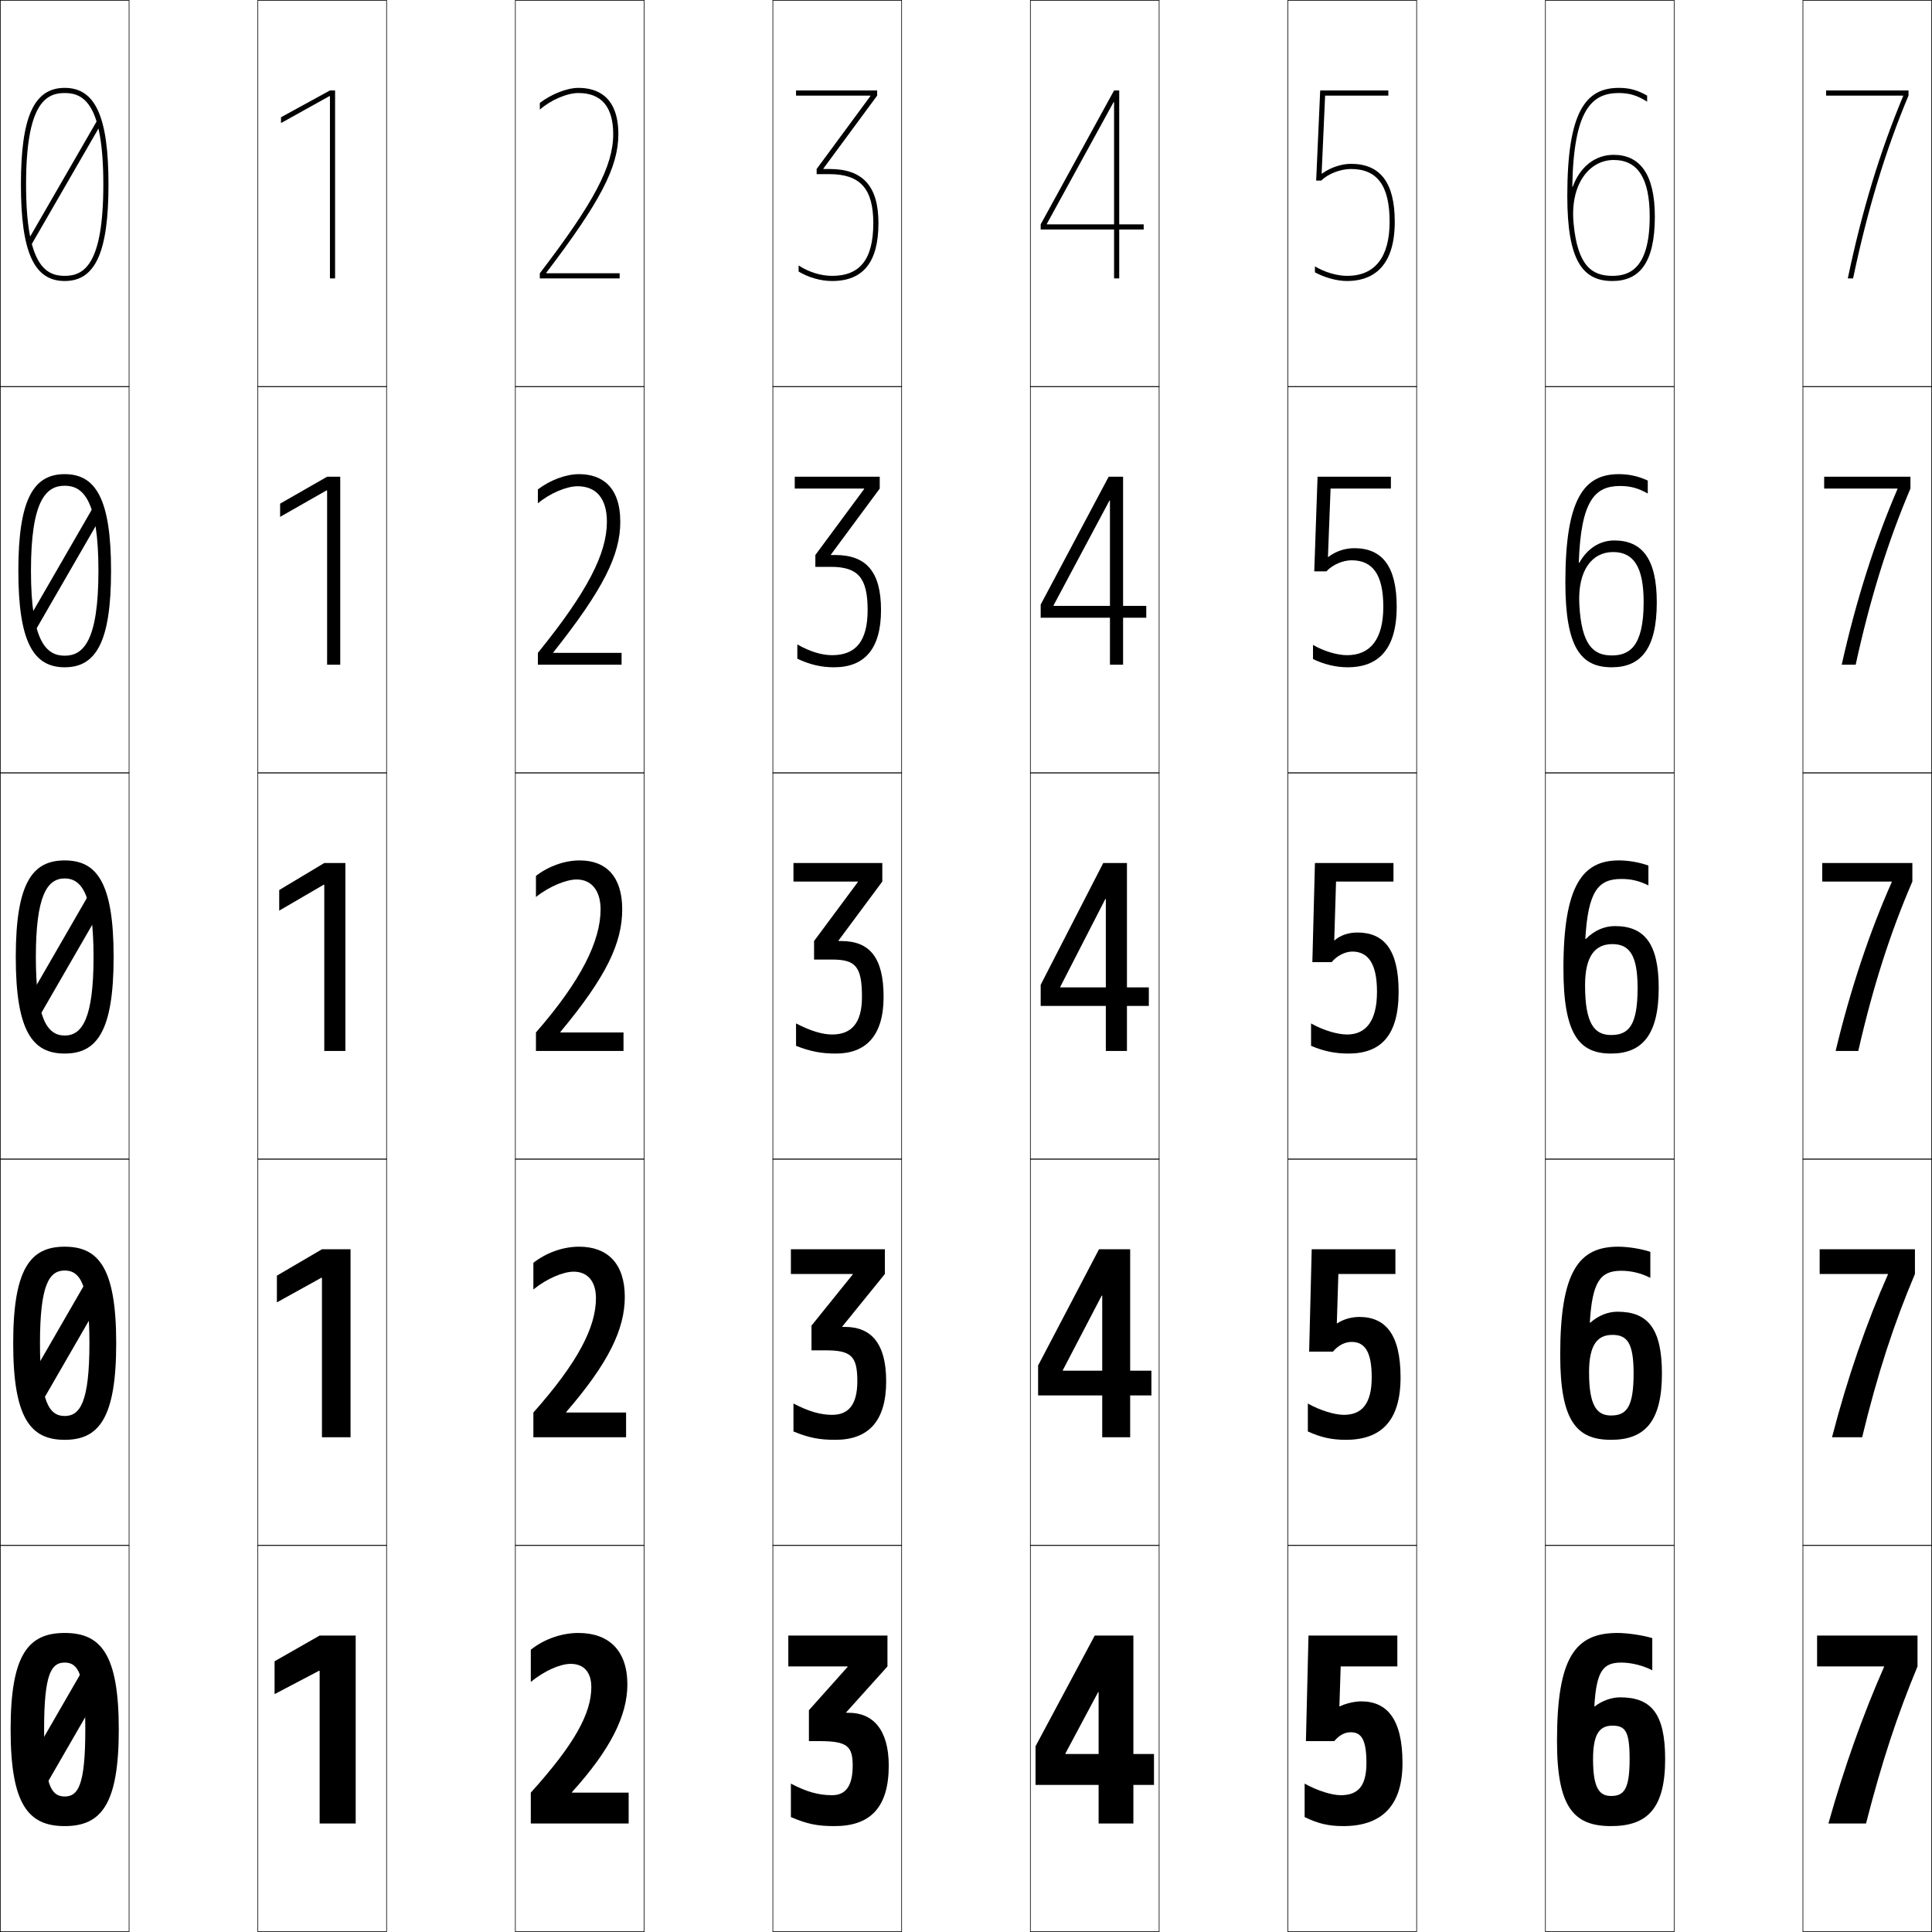
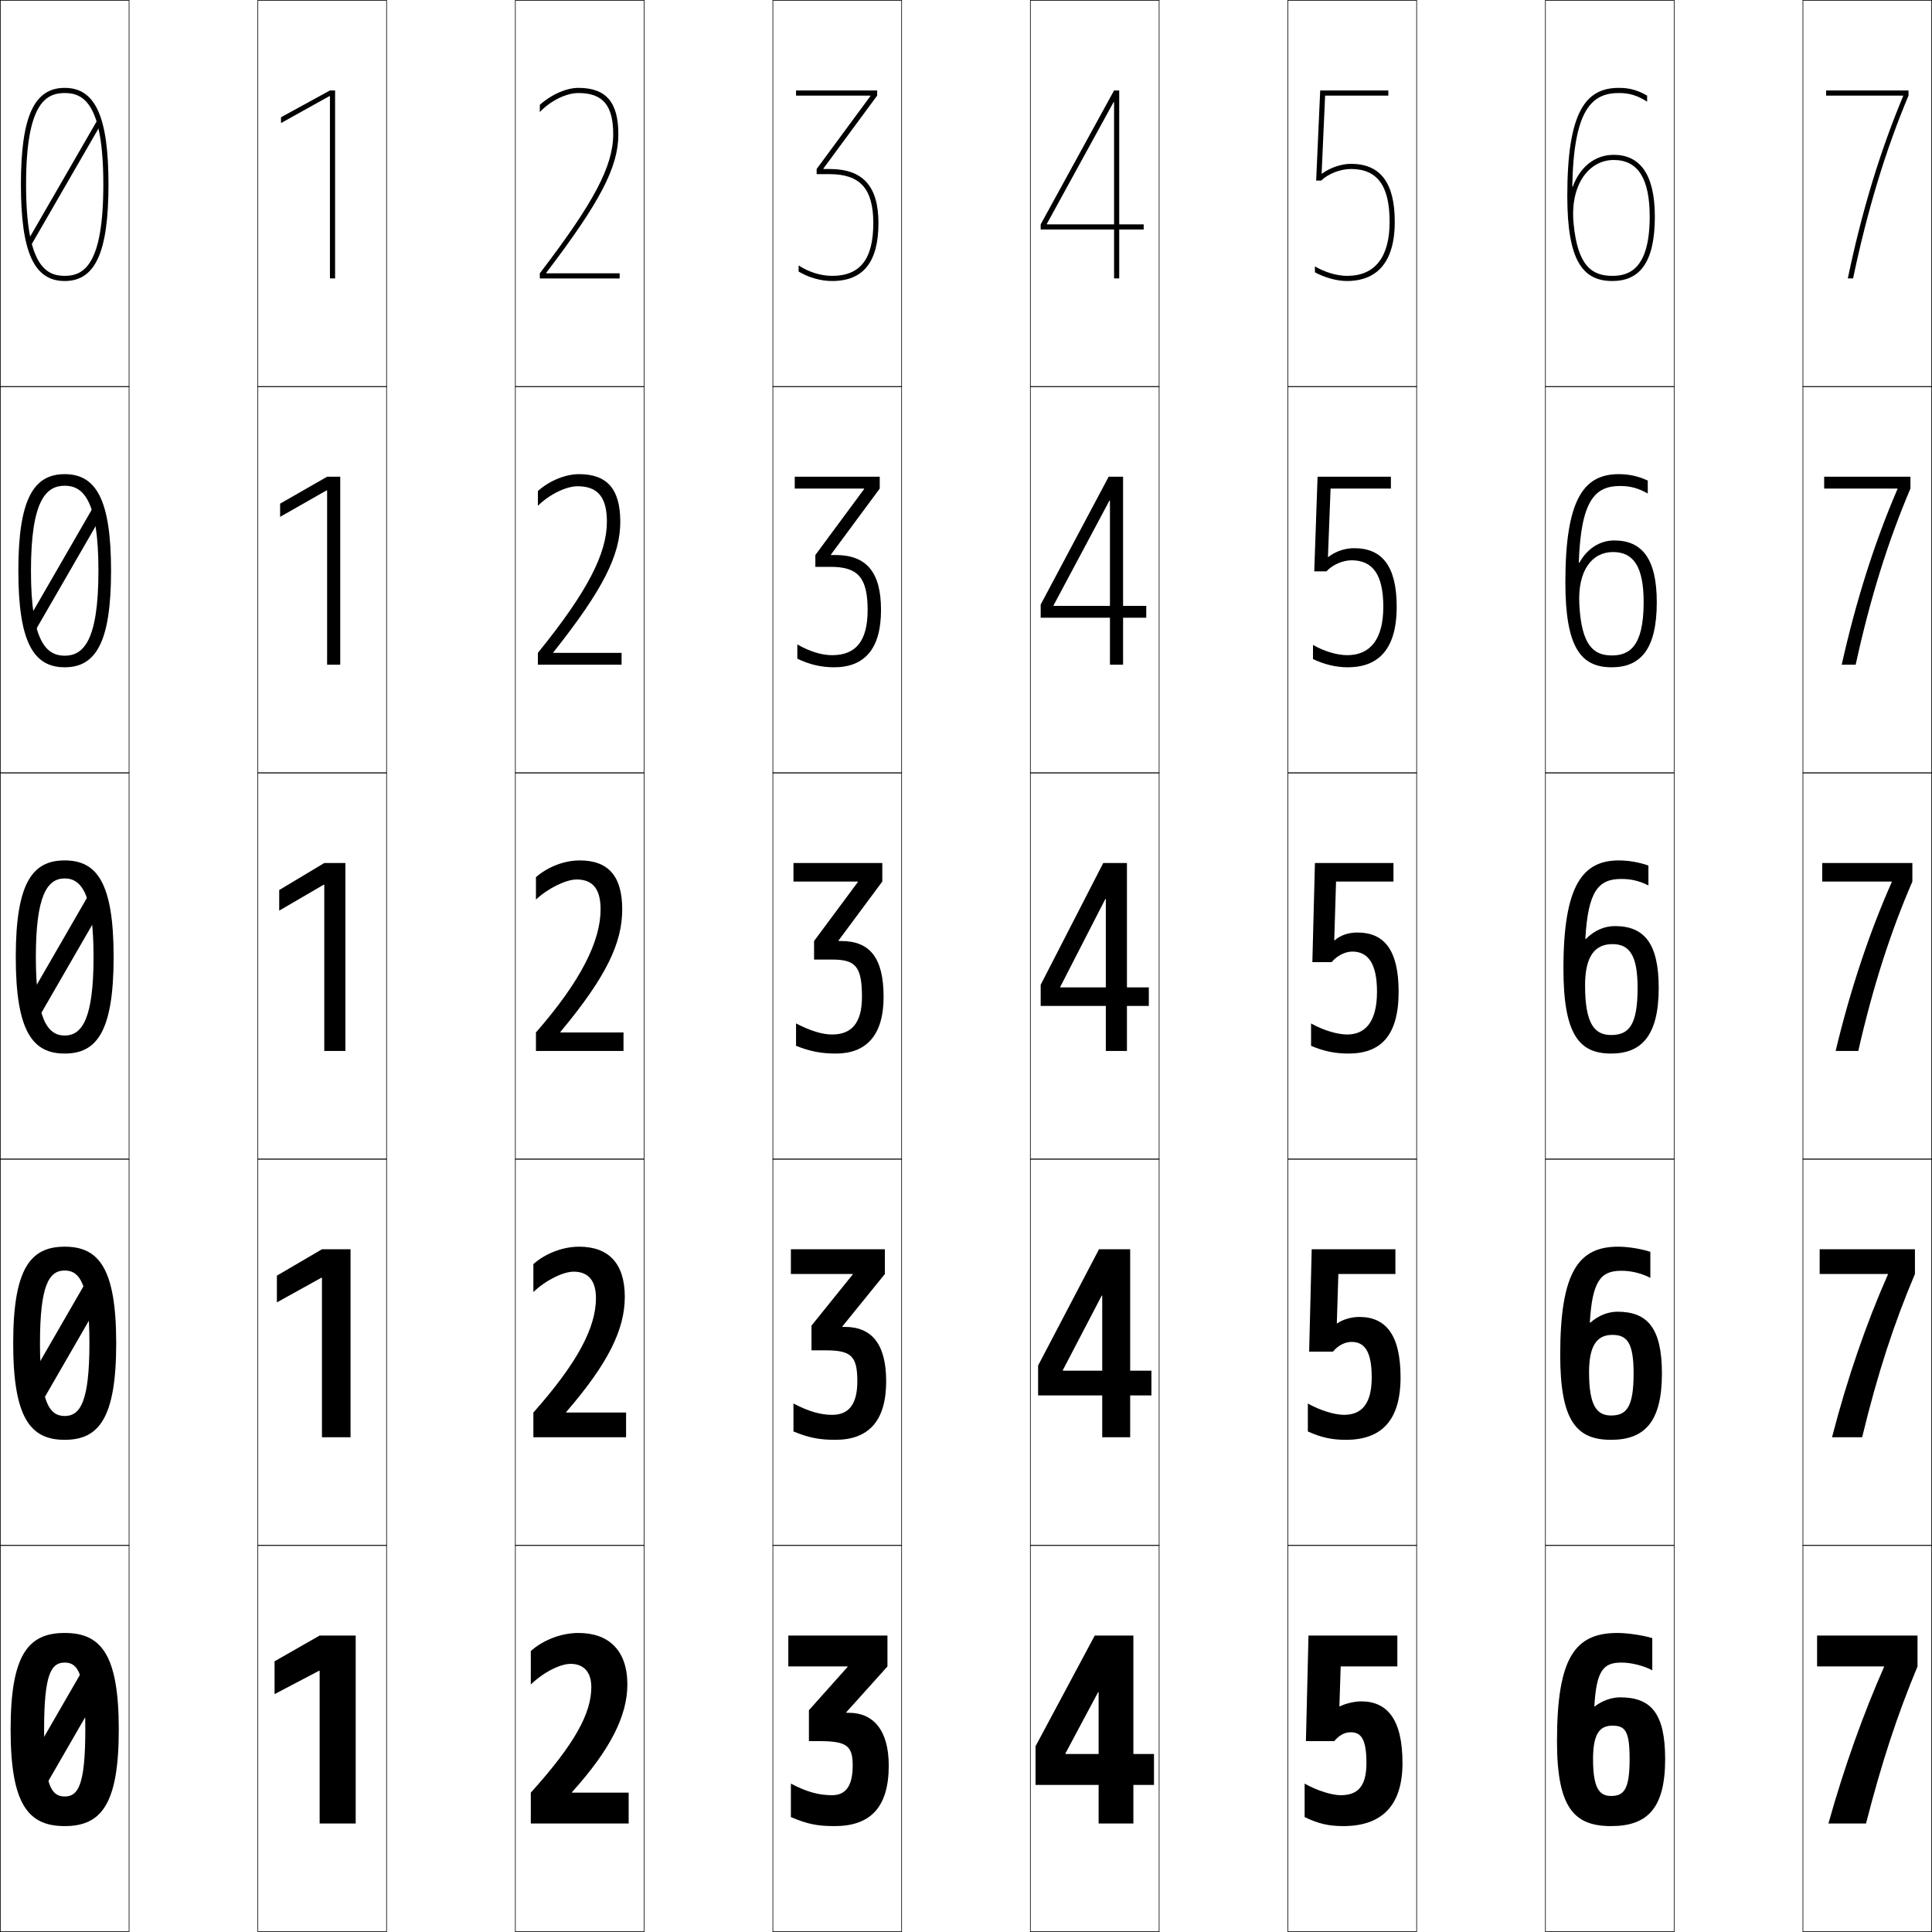
<svg xmlns="http://www.w3.org/2000/svg" width="750.25" height="750.25" viewBox="0 0 750.25 750.25" overflow="visible" enable-background="new 0 0 750.25 750.25" xml:space="preserve">
  <g id="レイヤー1">
    <g>
      <rect x="0.125" y="0.125" fill="none" stroke="#000000" stroke-width="0.25" width="50" height="150" />
      <rect x="100.125" y="0.125" fill="none" stroke="#000000" stroke-width="0.25" width="50" height="150" />
      <rect x="200.125" y="0.125" fill="none" stroke="#000000" stroke-width="0.25" width="50" height="150" />
      <rect x="300.125" y="0.125" fill="none" stroke="#000000" stroke-width="0.25" width="50" height="150" />
      <rect x="400.125" y="0.125" fill="none" stroke="#000000" stroke-width="0.25" width="50" height="150" />
      <rect x="500.125" y="0.125" fill="none" stroke="#000000" stroke-width="0.25" width="50" height="150" />
      <rect x="600.125" y="0.125" fill="none" stroke="#000000" stroke-width="0.25" width="50" height="150" />
      <rect x="0.125" y="150.125" fill="none" stroke="#000000" stroke-width="0.25" width="50" height="150" />
      <rect x="100.125" y="150.125" fill="none" stroke="#000000" stroke-width="0.25" width="50" height="150" />
      <rect x="200.125" y="150.125" fill="none" stroke="#000000" stroke-width="0.25" width="50" height="150" />
      <rect x="300.125" y="150.125" fill="none" stroke="#000000" stroke-width="0.25" width="50" height="150" />
      <rect x="400.125" y="150.125" fill="none" stroke="#000000" stroke-width="0.25" width="50" height="150" />
      <rect x="500.125" y="150.125" fill="none" stroke="#000000" stroke-width="0.25" width="50" height="150" />
      <rect x="600.125" y="150.125" fill="none" stroke="#000000" stroke-width="0.25" width="50" height="150" />
      <rect x="0.125" y="300.125" fill="none" stroke="#000000" stroke-width="0.25" width="50" height="150" />
      <rect x="100.125" y="300.125" fill="none" stroke="#000000" stroke-width="0.25" width="50" height="150" />
      <rect x="200.125" y="300.125" fill="none" stroke="#000000" stroke-width="0.25" width="50" height="150" />
      <rect x="300.125" y="300.125" fill="none" stroke="#000000" stroke-width="0.25" width="50" height="150" />
      <rect x="400.125" y="300.125" fill="none" stroke="#000000" stroke-width="0.25" width="50" height="150" />
      <rect x="500.125" y="300.125" fill="none" stroke="#000000" stroke-width="0.25" width="50" height="150" />
      <rect x="600.125" y="300.125" fill="none" stroke="#000000" stroke-width="0.25" width="50" height="150" />
      <rect x="0.125" y="450.125" fill="none" stroke="#000000" stroke-width="0.25" width="50" height="150" />
      <rect x="100.125" y="450.125" fill="none" stroke="#000000" stroke-width="0.25" width="50" height="150" />
      <rect x="200.125" y="450.125" fill="none" stroke="#000000" stroke-width="0.25" width="50" height="150" />
      <rect x="300.125" y="450.125" fill="none" stroke="#000000" stroke-width="0.25" width="50" height="150" />
      <rect x="400.125" y="450.125" fill="none" stroke="#000000" stroke-width="0.25" width="50" height="150" />
      <rect x="500.125" y="450.125" fill="none" stroke="#000000" stroke-width="0.25" width="50" height="150" />
      <rect x="600.125" y="450.125" fill="none" stroke="#000000" stroke-width="0.25" width="50" height="150" />
      <rect x="0.125" y="600.125" fill="none" stroke="#000000" stroke-width="0.25" width="50" height="150" />
      <rect x="100.125" y="600.125" fill="none" stroke="#000000" stroke-width="0.25" width="50" height="150" />
      <rect x="200.125" y="600.125" fill="none" stroke="#000000" stroke-width="0.25" width="50" height="150" />
      <rect x="300.125" y="600.125" fill="none" stroke="#000000" stroke-width="0.25" width="50" height="150" />
      <rect x="400.125" y="600.125" fill="none" stroke="#000000" stroke-width="0.25" width="50" height="150" />
      <rect x="500.125" y="600.125" fill="none" stroke="#000000" stroke-width="0.25" width="50" height="150" />
      <rect x="600.125" y="600.125" fill="none" stroke="#000000" stroke-width="0.25" width="50" height="150" />
      <rect x="700.125" y="0.125" fill="none" stroke="#000000" stroke-width="0.25" width="50" height="150" />
      <rect x="700.125" y="150.125" fill="none" stroke="#000000" stroke-width="0.25" width="50" height="150" />
      <rect x="700.125" y="300.125" fill="none" stroke="#000000" stroke-width="0.25" width="50" height="150" />
      <rect x="700.125" y="450.125" fill="none" stroke="#000000" stroke-width="0.25" width="50" height="150" />
      <rect x="700.125" y="600.125" fill="none" stroke="#000000" stroke-width="0.25" width="50" height="150" />
    </g>
    <g>
      <path d="M25.125,634.125c14.134,0,21,8.363,21,37.5s-6.866,37.5-21,37.5v-11.5c5.225,0,8-4.36,8-26      s-2.775-26-8-26s-8,4.36-8,26s2.775,26,8,26v11.5c-14.134,0-21-8.363-21-37.5      S10.991,634.125,25.125,634.125z" />
      <path d="M25.125,484.125c13.215,0,20,8.326,20,37.5s-6.785,37.5-20,37.5v-9.25      c6.052,0,9.6-5.603,9.6-28.25s-3.548-28.25-9.6-28.25s-9.6,5.603-9.6,28.25      s3.548,28.25,9.6,28.25v9.25c-13.215,0-20-8.326-20-37.5S11.91,484.125,25.125,484.125z" />
      <path d="M25.125,334.125c12.297,0,19,8.29,19,37.5s-6.703,37.5-19,37.5v-7      c6.88,0,11.2-6.845,11.2-30.5s-4.32-30.5-11.2-30.5s-11.2,6.845-11.2,30.5      s4.32,30.5,11.2,30.5v7c-12.297,0-19-8.29-19-37.5S12.828,334.125,25.125,334.125z" />
      <path d="M25.125,184.125c12.106,0,18,9.752,18,37.5s-5.894,37.5-18,37.5v-4.5      c7.148,0,13.1-5.531,13.1-33s-5.952-33-13.1-33s-13.1,5.531-13.1,33      s5.952,33,13.1,33v4.5c-12.106,0-18-9.752-18-37.5S13.019,184.125,25.125,184.125z" />
      <path d="M25.125,109.125c11.916,0,17-11.215,17-37.5s-5.084-37.5-17-37.5s-17,11.215-17,37.5      S13.209,109.125,25.125,109.125v-2c-7.417,0-15-4.218-15-35.5s7.583-35.5,15-35.5s15,4.218,15,35.5      s-7.583,35.5-15,35.5V109.125z" />
    </g>
    <g>
      <rect x="23.875" y="43.557" transform="matrix(-0.8660718 -0.4999197 0.4999197 -0.8660718 10.89556 145.0337)" width="2" height="55" />
      <rect x="-2.625" y="218.807" transform="matrix(0.5000004 -0.8660252 0.8660252 0.5000004 -179.0038 132.071)" width="55" height="4.5" />
      <rect x="21.375" y="343.557" transform="matrix(-0.866037 -0.49998 0.49998 -0.866037 -139.1036 704.8438)" width="7" height="55" />
      <rect x="-2.625" y="516.808" transform="matrix(0.5000042 -0.866023 0.866023 0.5000042 -438.8105 282.0689)" width="55" height="8.5" />
      <rect x="19.875" y="643.558" transform="matrix(-0.866023 -0.5000042 0.5000042 -0.866023 -289.1143 1264.646)" width="10" height="55" />
    </g>
    <g>
      <polygon points="124.125,648.875 124.125,708.125 138.125,708.125 138.125,635.125 124.125,635.125 106.625,645.125       106.625,657.875 123.951,648.775 " />
      <polygon points="125.025,558.125 136.125,558.125 136.125,485.125 125.025,485.125 107.525,495.375       107.525,505.75 124.851,496.15 125.025,496.25 " />
      <polygon points="125.925,408.125 134.125,408.125 134.125,335.125 125.925,335.125 108.425,345.625       108.425,353.625 125.751,343.524 125.925,343.625 " />
      <polygon points="127.025,258.125 132.125,258.125 132.125,185.125 127.025,185.125 108.775,195.577       108.775,200.708 126.851,190.415 127.025,190.515 " />
      <polygon points="128.125,35.125 109.125,45.53 109.125,47.791 127.951,37.305 128.125,37.405       128.125,108.125 130.125,108.125 130.125,35.125 " />
    </g>
    <g>
      <polygon points="426.625,708.125 440.125,708.125 440.125,635.125 425.125,635.125 402.125,678.125 402.125,693.125       448.125,693.125 448.125,681.125 413.725,681.125 413.725,680.925 426.425,657.125 426.625,657.125 " />
      <polygon points="428.025,558.125 438.875,558.125 438.875,485.125 426.775,485.125 403.125,530.275       403.125,541.875 447.125,541.875 447.125,532.275 412.725,532.275 412.725,532.074 427.824,503.125       428.025,503.125 " />
      <polygon points="429.425,349.125 429.425,408.125 437.625,408.125 437.625,335.125 428.425,335.125       404.125,382.425 404.125,390.625 446.125,390.625 446.125,383.425 411.725,383.425 411.725,383.225       429.225,349.125 " />
      <polygon points="445.125,239.875 445.125,235.275 409.125,235.275 409.125,235.075 430.824,194.4       431.025,194.4 431.025,258.125 436.125,258.125 436.125,185.125 430.525,185.125 404.125,234.775       404.125,239.875 " />
      <polygon points="406.525,86.925 432.425,39.675 432.625,39.675 432.625,108.125 434.625,108.125       434.625,35.125 432.625,35.125 404.125,87.125 404.125,89.125 444.125,89.125 444.125,87.125 406.525,87.125 " />
    </g>
    <g>
      <path d="M319.765,65.425L340.625,37.125v-2h-31.5v2h28.86v0.2L317.125,65.625v2h5      c11.916,0,17,5.682,17,19c0,13.986-5.084,20.5-16,20.5c-4.371,0-9.186-1.513-13-4.046      v2.375c3.956,2.346,8.598,3.671,13,3.671c12.112,0,18-7.36,18-22.5      c0-14.327-6.038-21-19-21h-2.36V65.425z" />
      <path d="M308.625,185.125v4.6h26.93v0.2L316.625,215.525V220.125h6      c10.49,0,14.3,4.143,14.3,16.75c0,12.187-4.66,17.55-13.8,17.55      c-3.983,0-8.667-1.389-13.5-4.173v5.537c4.755,2.271,9.226,3.336,14.25,3.336      c11.799,0,18.25-7.072,18.25-22.25c0-14.89-5.784-21.35-17.75-21.35h-1.68v-0.2      L341.625,189.725V185.125H308.625z" />
      <path d="M333.125,342.525l-17,22.899V372.625h7c9.064,0,11.6,2.604,11.6,14.5      c0,10.387-4.236,14.6-11.6,14.6c-3.596,0-8.148-1.264-14-4.3V406.125      c5.554,2.195,9.853,3,15.5,3c11.485,0,18.5-6.785,18.5-22c0-15.452-5.531-21.7-16.5-21.7      h-1v-0.2l17-22.899V335.125h-34.5v7.2h25V342.525z" />
      <path d="M307.125,485.125v9.6h24v0.201l-16,19.85V524.375h5.5c9.907,0,12.3,2.218,12.3,12      c0,9.301-3.583,13.05-9.8,13.05c-4.328,0-8.93-1.228-15-4.399V555.875      c5.992,2.461,10.057,3.25,16.25,3.25c12.666,0,19.75-7.02,19.75-22.75      c0-14.675-5.819-21.1-16-21.1h-1v-0.201l16.5-20.35V485.125H307.125z" />
      <path d="M329.125,647.325l-15,16.8v12h4c10.75,0,13,1.832,13,9.5c0,8.216-2.931,11.5-8,11.5      c-5.061,0-9.711-1.19-16-4.5v13c6.43,2.728,10.261,3.5,17,3.5c13.846,0,21-7.255,21-23.5      c0-13.897-6.107-20.5-15.5-20.5h-1v-0.2l16-17.8v-12h-38.5v12h23V647.325z" />
    </g>
    <g>
      <path d="M520.325,662.626L520.125,662.625l0.5-15.5h22v-12h-34.5l-1,41h11      c1.977-2.326,4.039-3.439,6.424-3.439c4.01,0,6.076,2.688,6.076,11.939      c0,9.094-3.358,12.5-10,12.5c-3.338,0-9.002-1.69-14-4.5v13c5.265,2.548,9.32,3.5,15,3.5      c14.807,0,23-7.766,23-24.5c0-17.012-5.951-23.939-16.076-23.939      C525.998,660.686,522.409,661.549,520.325,662.626z" />
      <path d="M519.125,513.875l0.6-19.15H541.875V485.125h-32.5l-1,39.75h9.25      c1.975-2.384,4.629-3.77,7.212-3.77c5.031,0,7.838,3.588,7.838,13.77      c0,10.391-3.95,14.55-10.8,14.55c-3.518,0-9.146-1.653-14-4.399V555.875      c5.126,2.332,9.359,3.25,14.75,3.25c13.678,0,21.25-7.336,21.25-24.25      c0-16.72-5.854-23.47-16.038-23.47c-3.071,0-6.41,0.993-8.512,2.47H519.125z" />
      <path d="M518.125,365.125l0.7-22.8H541.125V335.125h-30.5l-1,38.5h7.5      c1.974-2.442,5.22-4.1,8-4.1c6.053,0,9.6,4.488,9.6,15.6      c0,11.688-4.543,16.6-11.6,16.6c-3.698,0-9.291-1.616-14-4.3V406.125      c4.987,2.116,9.397,3,14.5,3c12.549,0,19.5-6.907,19.5-24c0-16.428-5.756-23-16-23      c-3.592,0-6.681,1.124-8.8,3H518.125z" />
      <path d="M540.125,189.725V185.125h-28.479l-1.283,36.75h4.729      c2.307-2.529,6.33-4.3,9.783-4.3c8.143,0,12.3,5.501,12.3,18.05      c0,12.713-5.124,18.8-14.05,18.8c-3.854,0-9.006-1.525-13.25-3.991v5.507      c4.439,2.099,8.959,3.185,13.5,3.185c10.494,0,19-5.449,19-23.5      c0-15.784-5.658-22.75-16.5-22.75c-3.736,0-7.394,1.322-9.999,3.383h-0.2      l1.027-26.533H540.125z" />
      <path d="M513.227,67.39L514.581,37.125H539.125v-2h-26.456l-1.567,35h1.956      c2.642-2.616,7.441-4.5,11.567-4.5c10.233,0,15,6.514,15,20.5c0,13.738-5.706,21-16.5,21      c-4.008,0-8.721-1.435-12.5-3.682v2.313c3.893,2.081,8.521,3.369,12.5,3.369      c8.439,0,18.5-3.99,18.5-23c0-15.14-5.561-22.5-17-22.5      c-3.882,0-8.106,1.521-11.198,3.765H513.227z" />
    </g>
    <g>
      <path d="M629.625,645.625c3.862,0,8.564,1.175,12,3v-12.5c-3.761-1.14-9.72-2-13.5-2      c-16.483,0-23.5,9.498-23.5,42c0,25.834,6.577,33,21,33v-11.7c-4.514,0-7-2.971-7-14.3      c0-9.847,2.571-13,7.5-13c5.056,0,6.7,2.152,6.7,13      c0,11.675-2.158,14.3-7.2,14.3V709.125c13.958,0,21-6.716,21-26      c0-17.837-5.487-24-17.5-24c-3.306,0-6.966,1.309-9.8,3.5H619.125      C619.927,648.717,622.619,645.625,629.625,645.625z" />
      <path d="M628.375,484.125c-15.263,0-22.5,9.587-22.5,42c0,25.758,6.363,33,19.75,33v-9.45      c-5.465,0-8.55-3.646-8.55-16.8c0-10.588,3.223-14.5,9.05-14.5      c5.783,0,8.25,3.129,8.25,15c0,13.115-2.787,16.3-8.75,16.3V559.125      c12.932,0,19.75-6.887,19.75-25.75c0-17.6-5.586-24-17.25-24      c-3.728,0-7.473,1.505-10.55,4.25H617.375c0.938-16.244,4.255-20.15,12.25-20.15      c3.838,0,7.72,0.947,11.25,2.75V486.125C637.234,484.916,632.121,484.125,628.375,484.125z" />
      <path d="M628.625,334.125c-14.042,0.001-21.5,9.676-21.5,42c0,25.682,6.148,33,18.5,33v-7.2      c-6.417,0-10.1-4.32-10.1-19.3c0-11.33,3.874-16,10.6-16      c6.511,0,9.8,4.104,9.8,17c0,14.555-3.416,18.3-10.3,18.3V409.125      c11.906,0,18.5-7.057,18.5-25.5c0-17.362-5.684-24-17-24c-4.149,0-7.98,1.701-11.3,5H615.625      c1.073-18.58,5.016-23.3,14-23.3c3.812,0,6.875,0.718,10.5,2.5V336.125      C636.604,334.847,632.336,334.124,628.625,334.125z" />
      <path d="M629.125,188.725c3.91,0,6.973,0.792,10.75,2.925V186.625      c-3.689-1.732-7.355-2.5-11.25-2.5c-13.486,0-20.75,9.513-20.75,42      c0,25.461,6.107,33,18,33v-4.6c-7.133,0-11.757-4.039-12.578-19.837      c-0.69-13.281,4.997-20.312,13.088-20.312c7.959,0,11.891,5.65,11.891,19.5      c0,17.585-5.846,20.65-12.4,20.65V259.125c11.125,0,17.5-6.94,17.5-25.25      c0-17.054-5.842-24-16.49-24c-5.719,0-10.535,3.207-13.594,8.671l-0.199-0.017      C613.891,194.227,619.437,188.725,629.125,188.725z" />
      <path d="M626.645,62.125c9.407,0,13.98,7.196,13.98,22c0,20.616-8.275,23-14.5,23v2      c10.345,0,16.5-6.824,16.5-25c0-16.746-5.999-24-15.98-24      c-7.289,0-13.089,4.714-15.888,12.343l-0.197-0.035      C611.082,42.408,618.232,36.125,628.625,36.125c4.007,0,7.071,0.865,11,3.35V37.125      c-3.858-2.186-6.922-3-11-3c-12.93,0-20,9.35-20,42c0,25.24,6.065,33,17.5,33v-2      c-7.85,0-13.486-3.752-15.058-20.375C609.628,71.521,617.188,62.125,626.645,62.125z" />
    </g>
    <g>
      <path d="M705.625,635.125v12h26v0.2c-8.019,18.15-15.445,38.844-21.6,60.8H724.625      c6.188-24.1,12.188-42.224,20-61v-12H705.625z" />
      <path d="M733.125,494.926c-8.267,18.664-15.75,40.208-21.699,63.199H723.125      c5.955-24.647,12.394-44.289,20.5-63.4V485.125h-37v9.6h26.5V494.926z" />
      <path d="M734.625,342.525c-8.515,19.178-16.054,41.573-21.8,65.6H721.625      c5.722-25.195,12.6-46.354,21-65.8V335.125h-35v7.2h27V342.525z" />
      <path d="M708.375,185.125v4.6h28.457v0.2c-8.719,20.258-16.004,42.97-21.645,68.2      h5.425c5.665-25.987,12.657-48.177,21.263-68.4V185.125H708.375z" />
      <path d="M739.039,37.325c-8.922,21.338-15.953,44.366-21.489,70.8h2.05      c5.607-26.778,12.715-50,21.525-71v-2h-32v2h29.914V37.325z" />
    </g>
    <g>
-       <path d="M212.128,106.125v-0.2C233,78.513,240.125,64.937,240.125,52.125      c0-14.877-8.429-18-15.5-18c-4.446,0-10.552,2.436-15,5.856v2.596      c4.157-3.697,10.525-6.452,15-6.452c8.958,0,13.5,5.383,13.5,16      c0,12.341-7.47,26.508-28.5,54v2h31v-2H212.128z" />
-       <path d="M241.375,258.125v-4.6h-26.498v-0.201C234.334,228.792,240.875,215.466,240.875,202.625      c0-13.748-7.287-18.5-16-18.5c-5.156,0-11.293,2.327-16,5.928v5.398      c4.676-3.922,11.166-6.626,15.4-6.626c7.269,0,11.4,4.746,11.4,13.8      c0,12.301-7.523,27.125-26.8,50.9V258.125H241.375z" />
-       <path d="M217.625,400.724c18.042-21.653,24-34.729,24-47.599c0-12.62-6.145-19-16.5-19      c-5.867,0-12.035,2.218-17,6v8.2c5.195-4.147,11.807-6.8,15.8-6.8      c5.58,0,9.3,4.108,9.3,11.6c0,12.261-7.576,27.742-25.1,47.8V408.125h34      v-7.2h-24.5V400.724z" />
-       <path d="M243.125,558.125v-9.6h-23.25v-0.201c16.494-19.09,22.75-32.224,22.75-44.699      c0-12.916-6.677-19.5-17.75-19.5c-6.212,0-12.69,2.313-17.75,6.25v10.35      c5.389-4.32,11.655-6.899,15.65-6.899c5.313,0,8.65,3.651,8.65,10.3      c0,11.178-6.917,24.826-24.3,44.4V558.125H243.125z" />
-       <path d="M222.125,695.925c14.945-16.527,21.5-29.719,21.5-41.8c0-13.212-7.21-20-19-20      c-6.558,0-13.345,2.409-18.5,6.5v12.5c5.583-4.494,11.504-7,15.5-7c5.047,0,8,3.193,8,9      c0,10.095-6.258,21.91-23.5,41v12h38v-12h-22V695.925z" />
+       <path d="M222.125,695.925c14.945-16.527,21.5-29.719,21.5-41.8c0-13.212-7.21-20-19-20      c-6.558,0-13.565,2.645-18.5,7v13c5.188-4.945,11.504-8,15.5-8c5.047,0,8,3.193,8,9      c0,10.095-6.258,21.91-23.5,41v12h38v-12h-22V695.925z" />
+       <path d="M219.875,548.324c16.494-19.09,22.75-32.224,22.75-44.699c0-12.916-6.178-19.5-17.75-19.5      c-6.212,0-12.931,2.521-17.75,6.75v10.85c5.021-4.743,11.655-7.899,15.65-7.899      c5.78,0,8.65,3.604,8.65,10.3c0,11.178-6.917,24.826-24.3,44.4V558.125h36      v-9.6h-23.25V548.324z" />
+       <path d="M217.625,400.724c18.042-21.653,24-34.729,24-47.599c0-12.62-5.146-19-16.5-19      c-5.867,0-12.297,2.397-17,6.5v8.7c4.854-4.542,11.807-7.8,15.8-7.8      c6.513,0,9.3,4.016,9.3,11.6c0,12.261-7.576,27.742-25.1,47.8V408.125h34      v-7.2h-24.5V400.724z" />
+       <path d="M224.875,184.125c-5.307,0-11.462,2.517-16,6.547v5.753      c4.476-4.456,11.009-7.6,15.4-7.6c7.988,0,11.4,4.4,11.4,13.8      c0,12.301-7.523,27.125-26.8,50.9V258.125h32.5v-4.6h-26.498v-0.201      C234.334,228.792,240.875,215.466,240.875,202.625C240.875,190.091,235.912,184.125,224.875,184.125z" />
+       <path d="M240.125,52.125c0-12.449-4.78-18-15.5-18c-4.747,0-10.626,2.637-15,6.594v2.807      c4.098-4.37,10.211-7.4,15-7.4c9.462,0,13.5,4.785,13.5,16      c0,12.341-7.47,26.508-28.5,54v2h31v-2h-28.497v-0.2      C233,78.513,240.125,64.937,240.125,52.125z" />
    </g>
  </g>
</svg>
